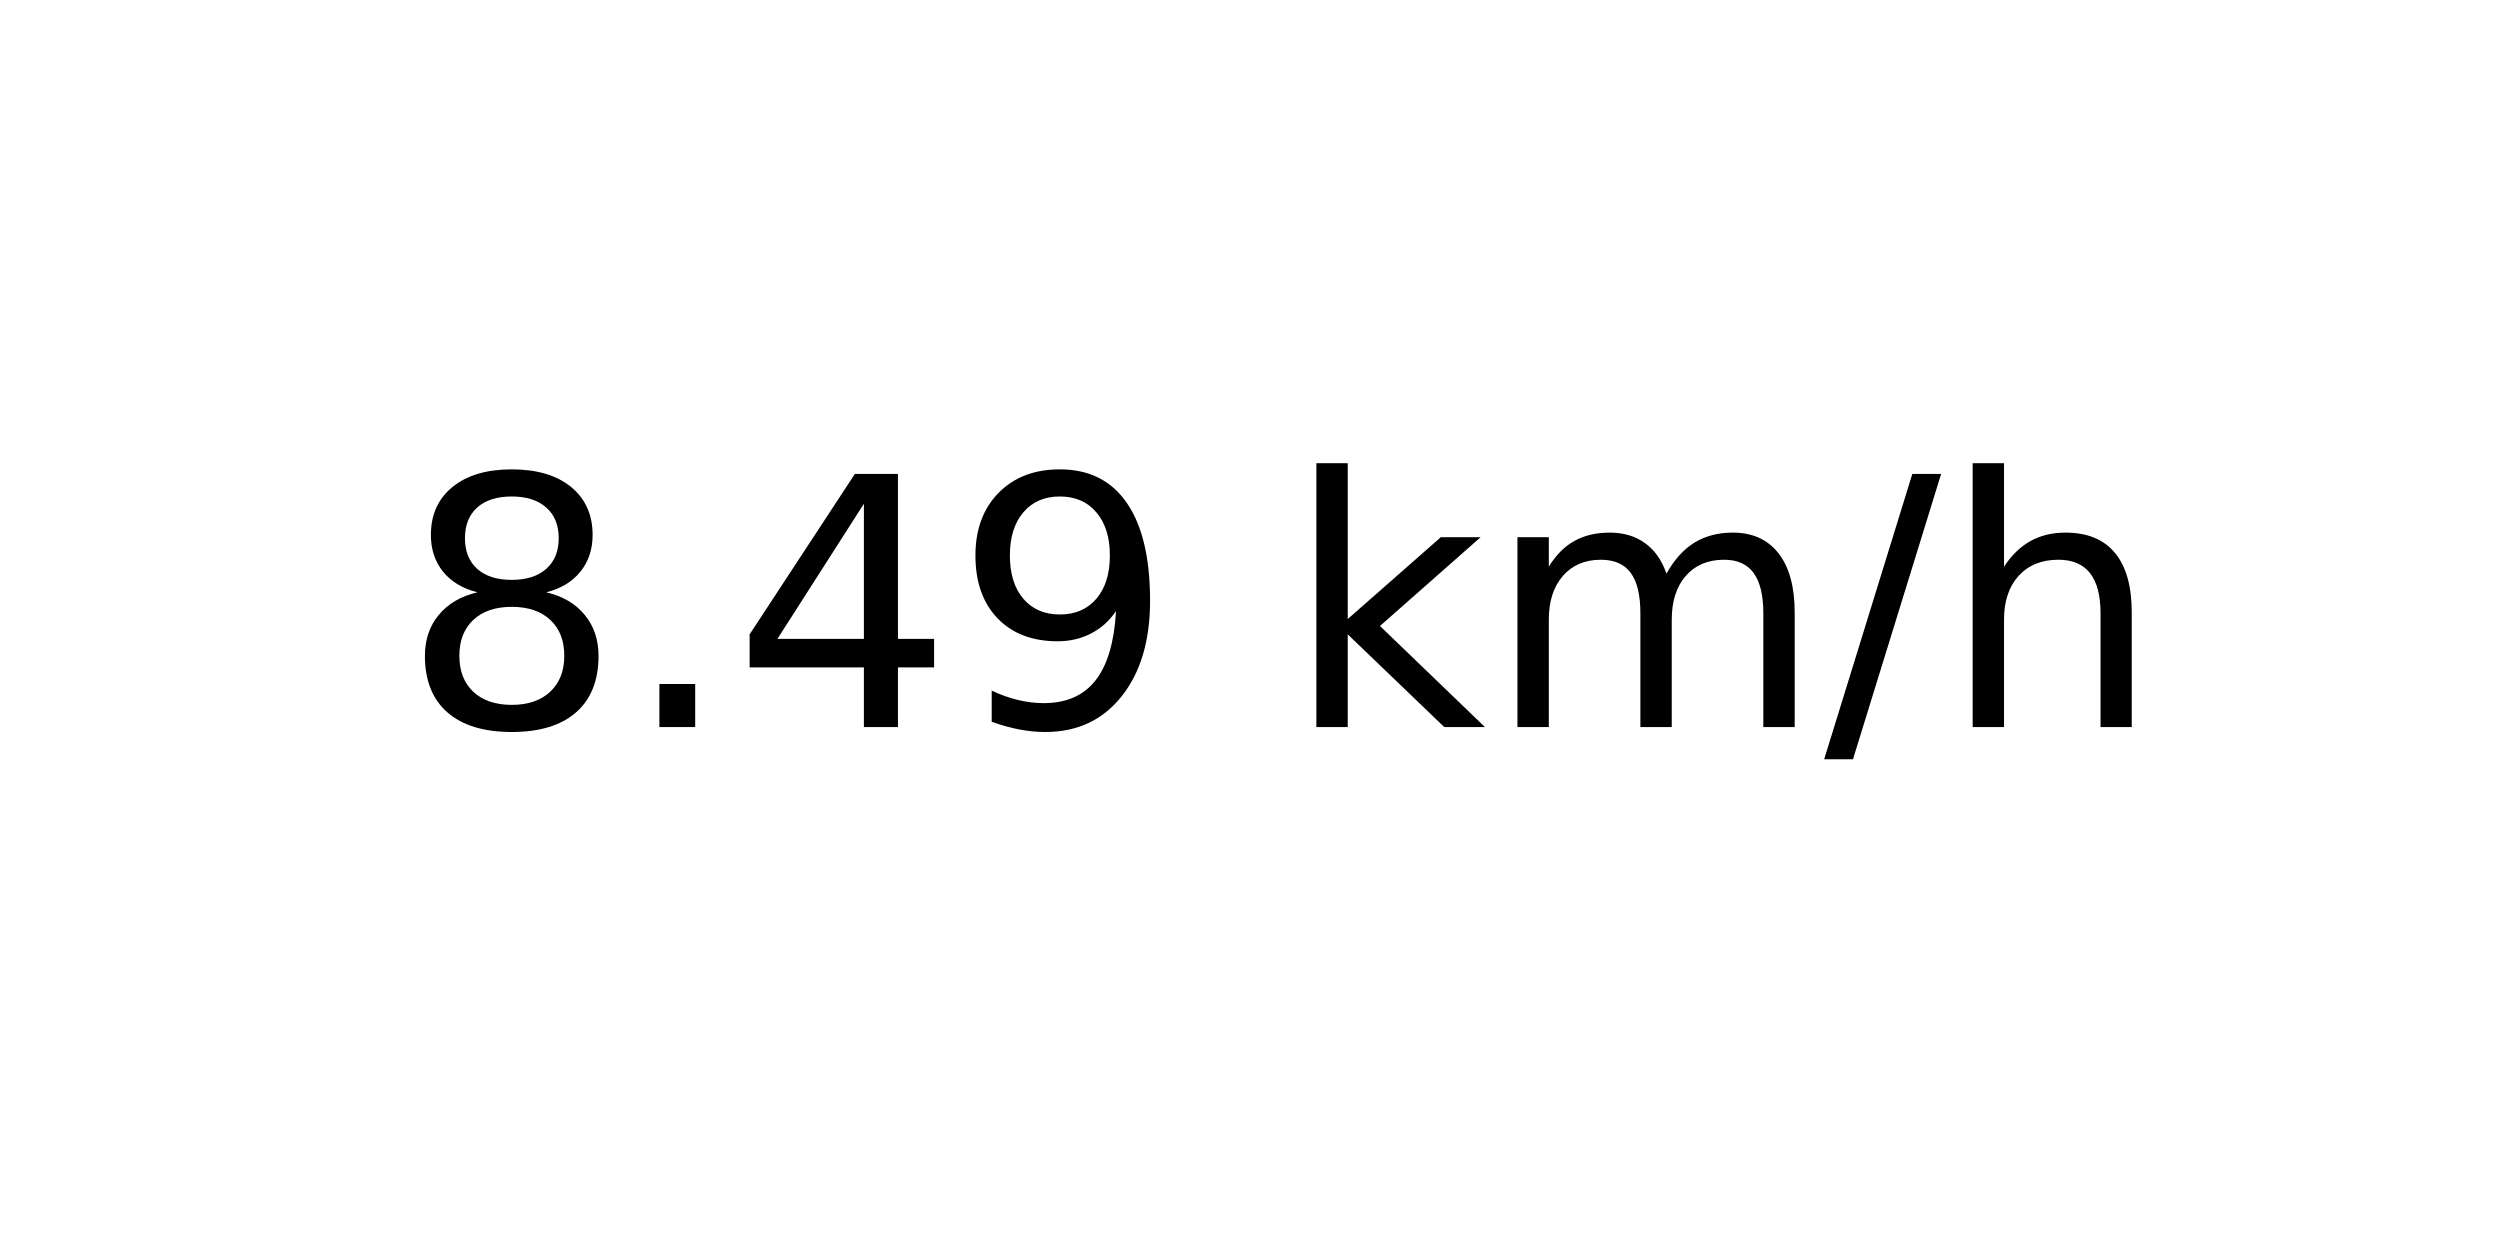
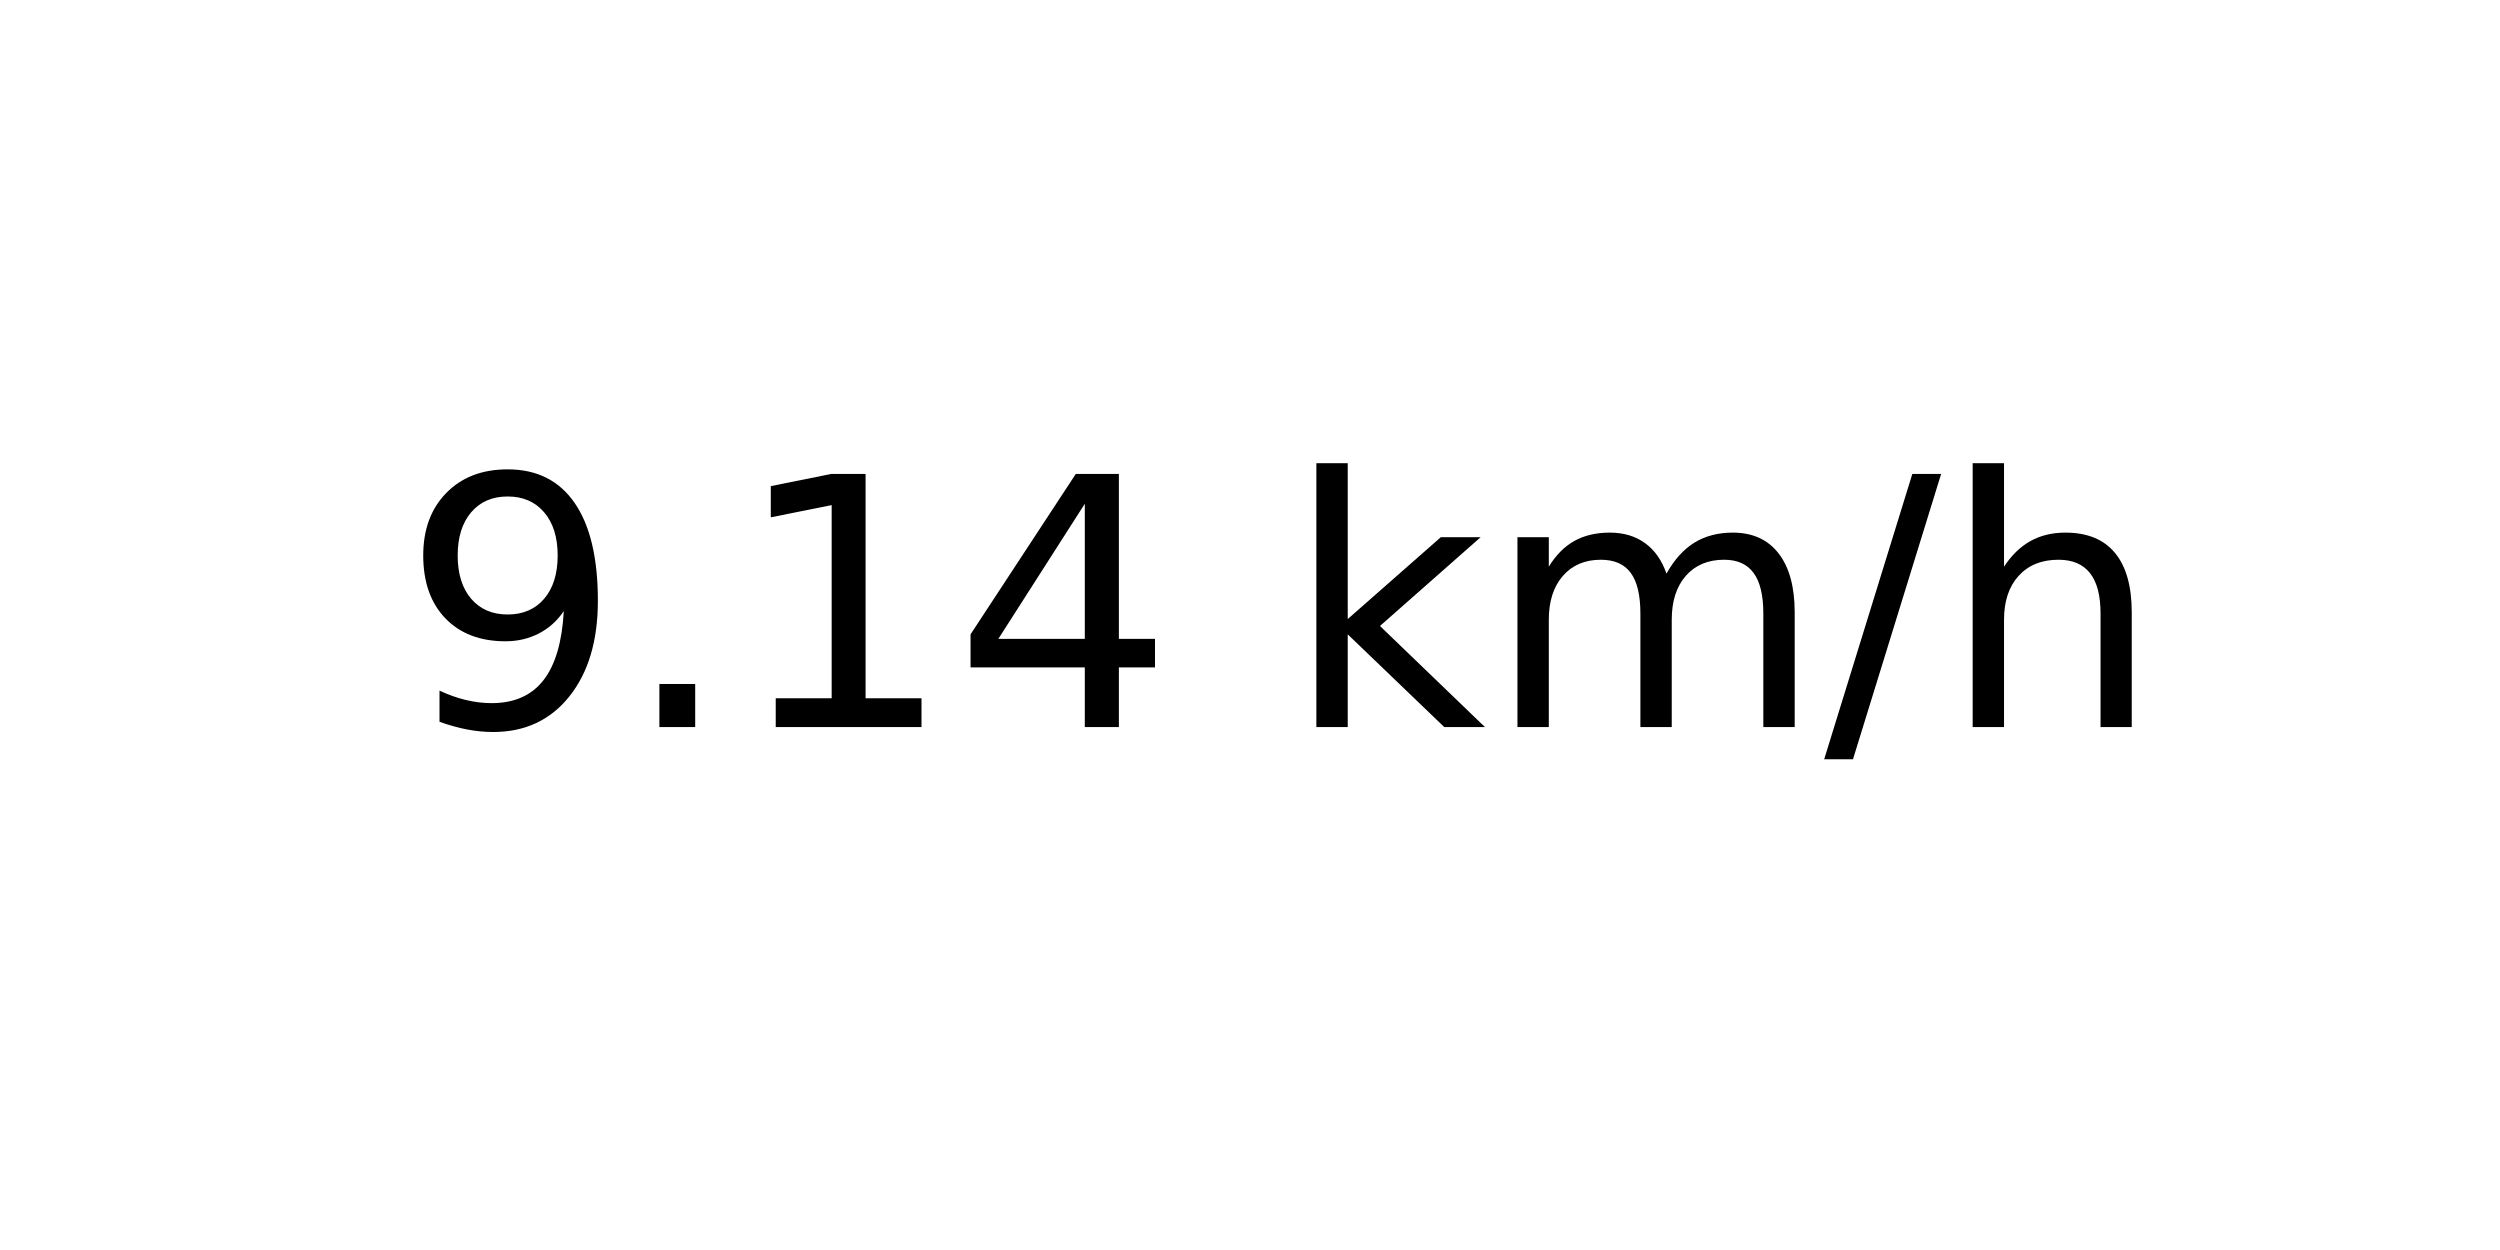
<svg xmlns="http://www.w3.org/2000/svg" xmlns:xlink="http://www.w3.org/1999/xlink" width="72pt" height="36pt" viewBox="0 0 72 36" version="1.1">
  <defs>
    <style type="text/css">*{stroke-linejoin: round; stroke-linecap: butt}</style>
  </defs>
  <g id="figure_1">
    <g id="axes_1">
      <g id="text_1">
        <g transform="translate(11.55937 20.93937) scale(0.1 -0.1)">
          <defs>
-             <path id="DejaVuSans-38" d="M 2034 2216  Q 1584 2216 1326 1975  Q 1069 1734 1069 1313  Q 1069 891 1326 650  Q 1584 409 2034 409  Q 2484 409 2743 651  Q 3003 894 3003 1313  Q 3003 1734 2745 1975  Q 2488 2216 2034 2216  z M 1403 2484  Q 997 2584 770 2862  Q 544 3141 544 3541  Q 544 4100 942 4425  Q 1341 4750 2034 4750  Q 2731 4750 3128 4425  Q 3525 4100 3525 3541  Q 3525 3141 3298 2862  Q 3072 2584 2669 2484  Q 3125 2378 3379 2068  Q 3634 1759 3634 1313  Q 3634 634 3220 271  Q 2806 -91 2034 -91  Q 1263 -91 848 271  Q 434 634 434 1313  Q 434 1759 690 2068  Q 947 2378 1403 2484  z M 1172 3481  Q 1172 3119 1398 2916  Q 1625 2713 2034 2713  Q 2441 2713 2670 2916  Q 2900 3119 2900 3481  Q 2900 3844 2670 4047  Q 2441 4250 2034 4250  Q 1625 4250 1398 4047  Q 1172 3844 1172 3481  z " transform="scale(0.015625)" />
+             <path id="DejaVuSans-39" d="M 703 97  L 703 672  Q 941 559 1184 500  Q 1428 441 1663 441  Q 2288 441 2617 861  Q 2947 1281 2994 2138  Q 2813 1869 2534 1725  Q 2256 1581 1919 1581  Q 1219 1581 811 2004  Q 403 2428 403 3163  Q 403 3881 828 4315  Q 1253 4750 1959 4750  Q 2769 4750 3195 4129  Q 3622 3509 3622 2328  Q 3622 1225 3098 567  Q 2575 -91 1691 -91  Q 1453 -91 1209 -44  Q 966 3 703 97  z M 1959 2075  Q 2384 2075 2632 2365  Q 2881 2656 2881 3163  Q 2881 3666 2632 3958  Q 2384 4250 1959 4250  Q 1534 4250 1286 3958  Q 1038 3666 1038 3163  Q 1038 2656 1286 2365  Q 1534 2075 1959 2075  z " transform="scale(0.015625)" />
            <path id="DejaVuSans-2e" d="M 684 794  L 1344 794  L 1344 0  L 684 0  L 684 794  z " transform="scale(0.015625)" />
+             <path id="DejaVuSans-31" d="M 794 531  L 1825 531  L 1825 4091  L 703 3866  L 703 4441  L 1819 4666  L 2450 4666  L 2450 531  L 3481 531  L 3481 0  L 794 0  L 794 531  z " transform="scale(0.015625)" />
            <path id="DejaVuSans-34" d="M 2419 4116  L 825 1625  L 2419 1625  L 2419 4116  z M 2253 4666  L 3047 4666  L 3047 1625  L 3713 1625  L 3713 1100  L 3047 1100  L 3047 0  L 2419 0  L 2419 1100  L 313 1100  L 313 1709  L 2253 4666  z " transform="scale(0.015625)" />
-             <path id="DejaVuSans-39" d="M 703 97  L 703 672  Q 941 559 1184 500  Q 1428 441 1663 441  Q 2288 441 2617 861  Q 2947 1281 2994 2138  Q 2813 1869 2534 1725  Q 2256 1581 1919 1581  Q 1219 1581 811 2004  Q 403 2428 403 3163  Q 403 3881 828 4315  Q 1253 4750 1959 4750  Q 2769 4750 3195 4129  Q 3622 3509 3622 2328  Q 3622 1225 3098 567  Q 2575 -91 1691 -91  Q 1453 -91 1209 -44  Q 966 3 703 97  z M 1959 2075  Q 2384 2075 2632 2365  Q 2881 2656 2881 3163  Q 2881 3666 2632 3958  Q 2384 4250 1959 4250  Q 1534 4250 1286 3958  Q 1038 3666 1038 3163  Q 1038 2656 1286 2365  Q 1534 2075 1959 2075  z " transform="scale(0.015625)" />
            <path id="DejaVuSans-20" transform="scale(0.015625)" />
            <path id="DejaVuSans-6b" d="M 581 4863  L 1159 4863  L 1159 1991  L 2875 3500  L 3609 3500  L 1753 1863  L 3688 0  L 2938 0  L 1159 1709  L 1159 0  L 581 0  L 581 4863  z " transform="scale(0.015625)" />
            <path id="DejaVuSans-6d" d="M 3328 2828  Q 3544 3216 3844 3400  Q 4144 3584 4550 3584  Q 5097 3584 5394 3201  Q 5691 2819 5691 2113  L 5691 0  L 5113 0  L 5113 2094  Q 5113 2597 4934 2840  Q 4756 3084 4391 3084  Q 3944 3084 3684 2787  Q 3425 2491 3425 1978  L 3425 0  L 2847 0  L 2847 2094  Q 2847 2600 2669 2842  Q 2491 3084 2119 3084  Q 1678 3084 1418 2786  Q 1159 2488 1159 1978  L 1159 0  L 581 0  L 581 3500  L 1159 3500  L 1159 2956  Q 1356 3278 1631 3431  Q 1906 3584 2284 3584  Q 2666 3584 2933 3390  Q 3200 3197 3328 2828  z " transform="scale(0.015625)" />
            <path id="DejaVuSans-2f" d="M 1625 4666  L 2156 4666  L 531 -594  L 0 -594  L 1625 4666  z " transform="scale(0.015625)" />
            <path id="DejaVuSans-68" d="M 3513 2113  L 3513 0  L 2938 0  L 2938 2094  Q 2938 2591 2744 2837  Q 2550 3084 2163 3084  Q 1697 3084 1428 2787  Q 1159 2491 1159 1978  L 1159 0  L 581 0  L 581 4863  L 1159 4863  L 1159 2956  Q 1366 3272 1645 3428  Q 1925 3584 2291 3584  Q 2894 3584 3203 3211  Q 3513 2838 3513 2113  z " transform="scale(0.015625)" />
          </defs>
-           <use xlink:href="#DejaVuSans-38" />
+           <use xlink:href="#DejaVuSans-39" />
          <use xlink:href="#DejaVuSans-2e" x="63.623" />
-           <use xlink:href="#DejaVuSans-34" x="95.41" />
-           <use xlink:href="#DejaVuSans-39" x="159.033" />
+           <use xlink:href="#DejaVuSans-31" x="95.41" />
+           <use xlink:href="#DejaVuSans-34" x="159.033" />
          <use xlink:href="#DejaVuSans-20" x="222.656" />
          <use xlink:href="#DejaVuSans-6b" x="254.443" />
          <use xlink:href="#DejaVuSans-6d" x="312.354" />
          <use xlink:href="#DejaVuSans-2f" x="409.766" />
          <use xlink:href="#DejaVuSans-68" x="443.457" />
        </g>
      </g>
    </g>
  </g>
</svg>
